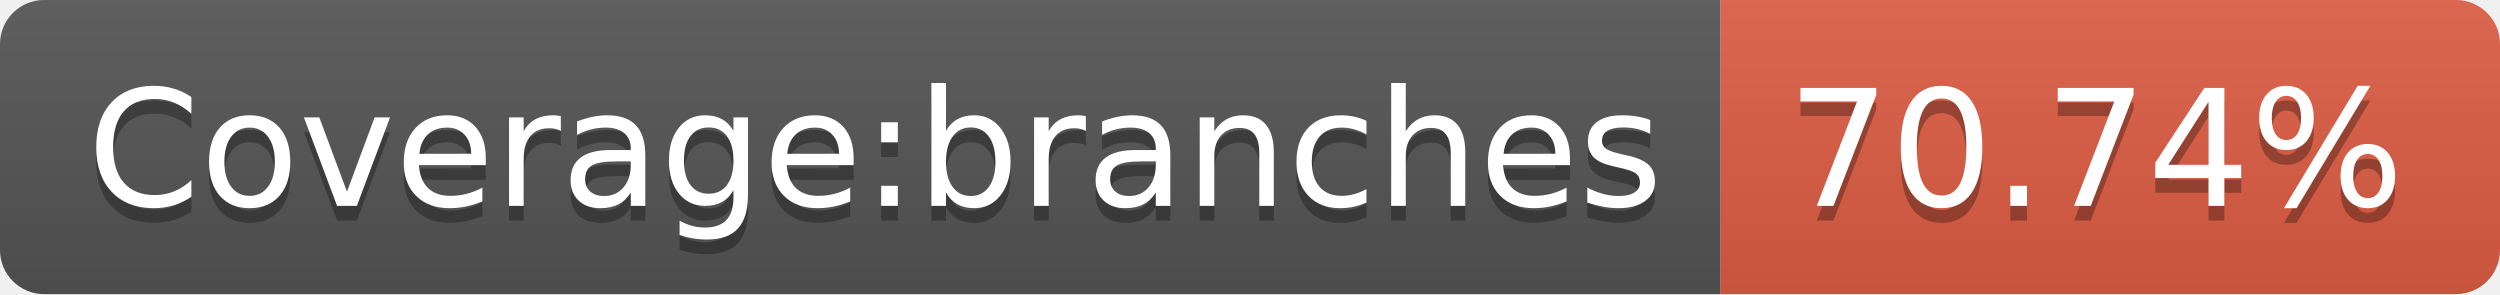
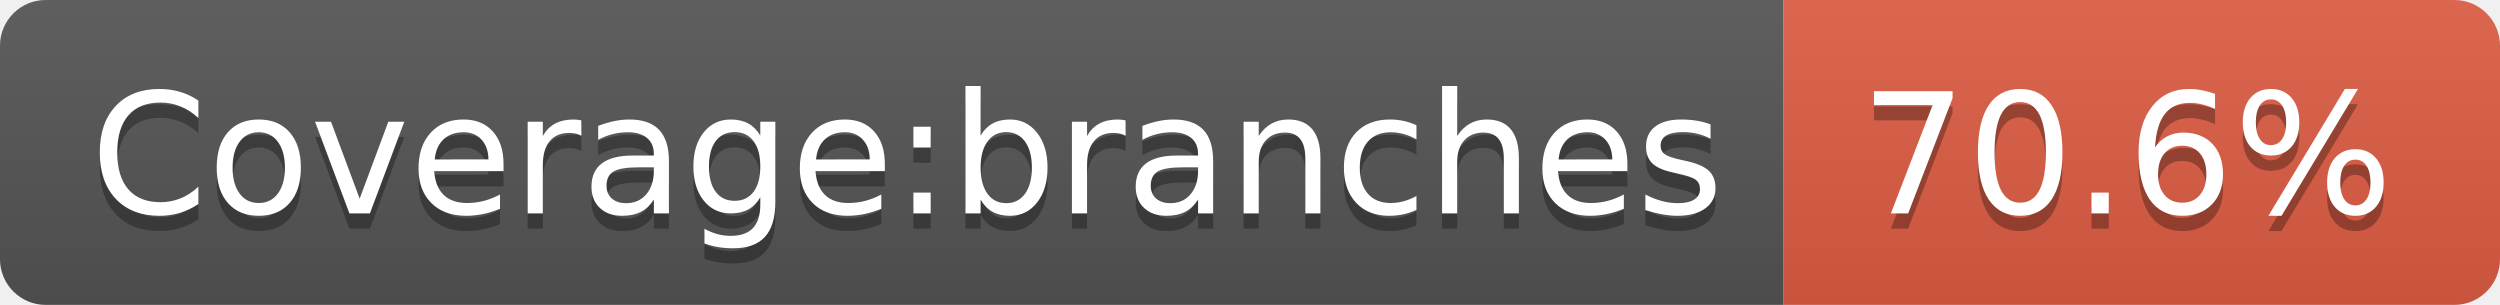
- <svg xmlns="http://www.w3.org/2000/svg" width="170" height="20" role="img" aria-label="Coverage:branches: 70.74%">
+ <svg xmlns="http://www.w3.org/2000/svg" width="164" height="20" role="img" aria-label="Coverage:branches: 70.6%">
  <linearGradient id="s" x2="0" y2="100%">
    <stop offset="0" stop-color="#bbb" stop-opacity=".1" />
    <stop offset="1" stop-opacity=".1" />
  </linearGradient>
  <clipPath id="r">
-     <rect width="170" height="20" rx="3" fill="#fff" />
+     <rect width="164" height="20" rx="3" fill="#fff" />
  </clipPath>
  <g clip-path="url(#r)">
    <rect width="117" height="20" fill="#555" />
-     <rect x="117" width="53" height="20" fill="#e05d44" />
-     <rect width="170" height="20" fill="url(#s)" />
+     <rect x="117" width="47" height="20" fill="#e05d44" />
+     <rect width="164" height="20" fill="url(#s)" />
  </g>
  <g fill="#fff" text-anchor="middle" font-family="Verdana,Geneva,DejaVu Sans,sans-serif" text-rendering="geometricPrecision" font-size="110">
    <text aria-hidden="true" x="595" y="150" fill="#010101" fill-opacity=".3" transform="scale(.1)" textLength="1070">Coverage:branches</text>
    <text x="595" y="140" transform="scale(.1)" fill="#fff" textLength="1070">Coverage:branches</text>
-     <text aria-hidden="true" x="1425" y="150" fill="#010101" fill-opacity=".3" transform="scale(.1)" textLength="430">70.74%</text>
-     <text x="1425" y="140" transform="scale(.1)" fill="#fff" textLength="430">70.74%</text>
+     <text aria-hidden="true" x="1395" y="150" fill="#010101" fill-opacity=".3" transform="scale(.1)" textLength="370">70.6%</text>
+     <text x="1395" y="140" transform="scale(.1)" fill="#fff" textLength="370">70.6%</text>
  </g>
</svg>
